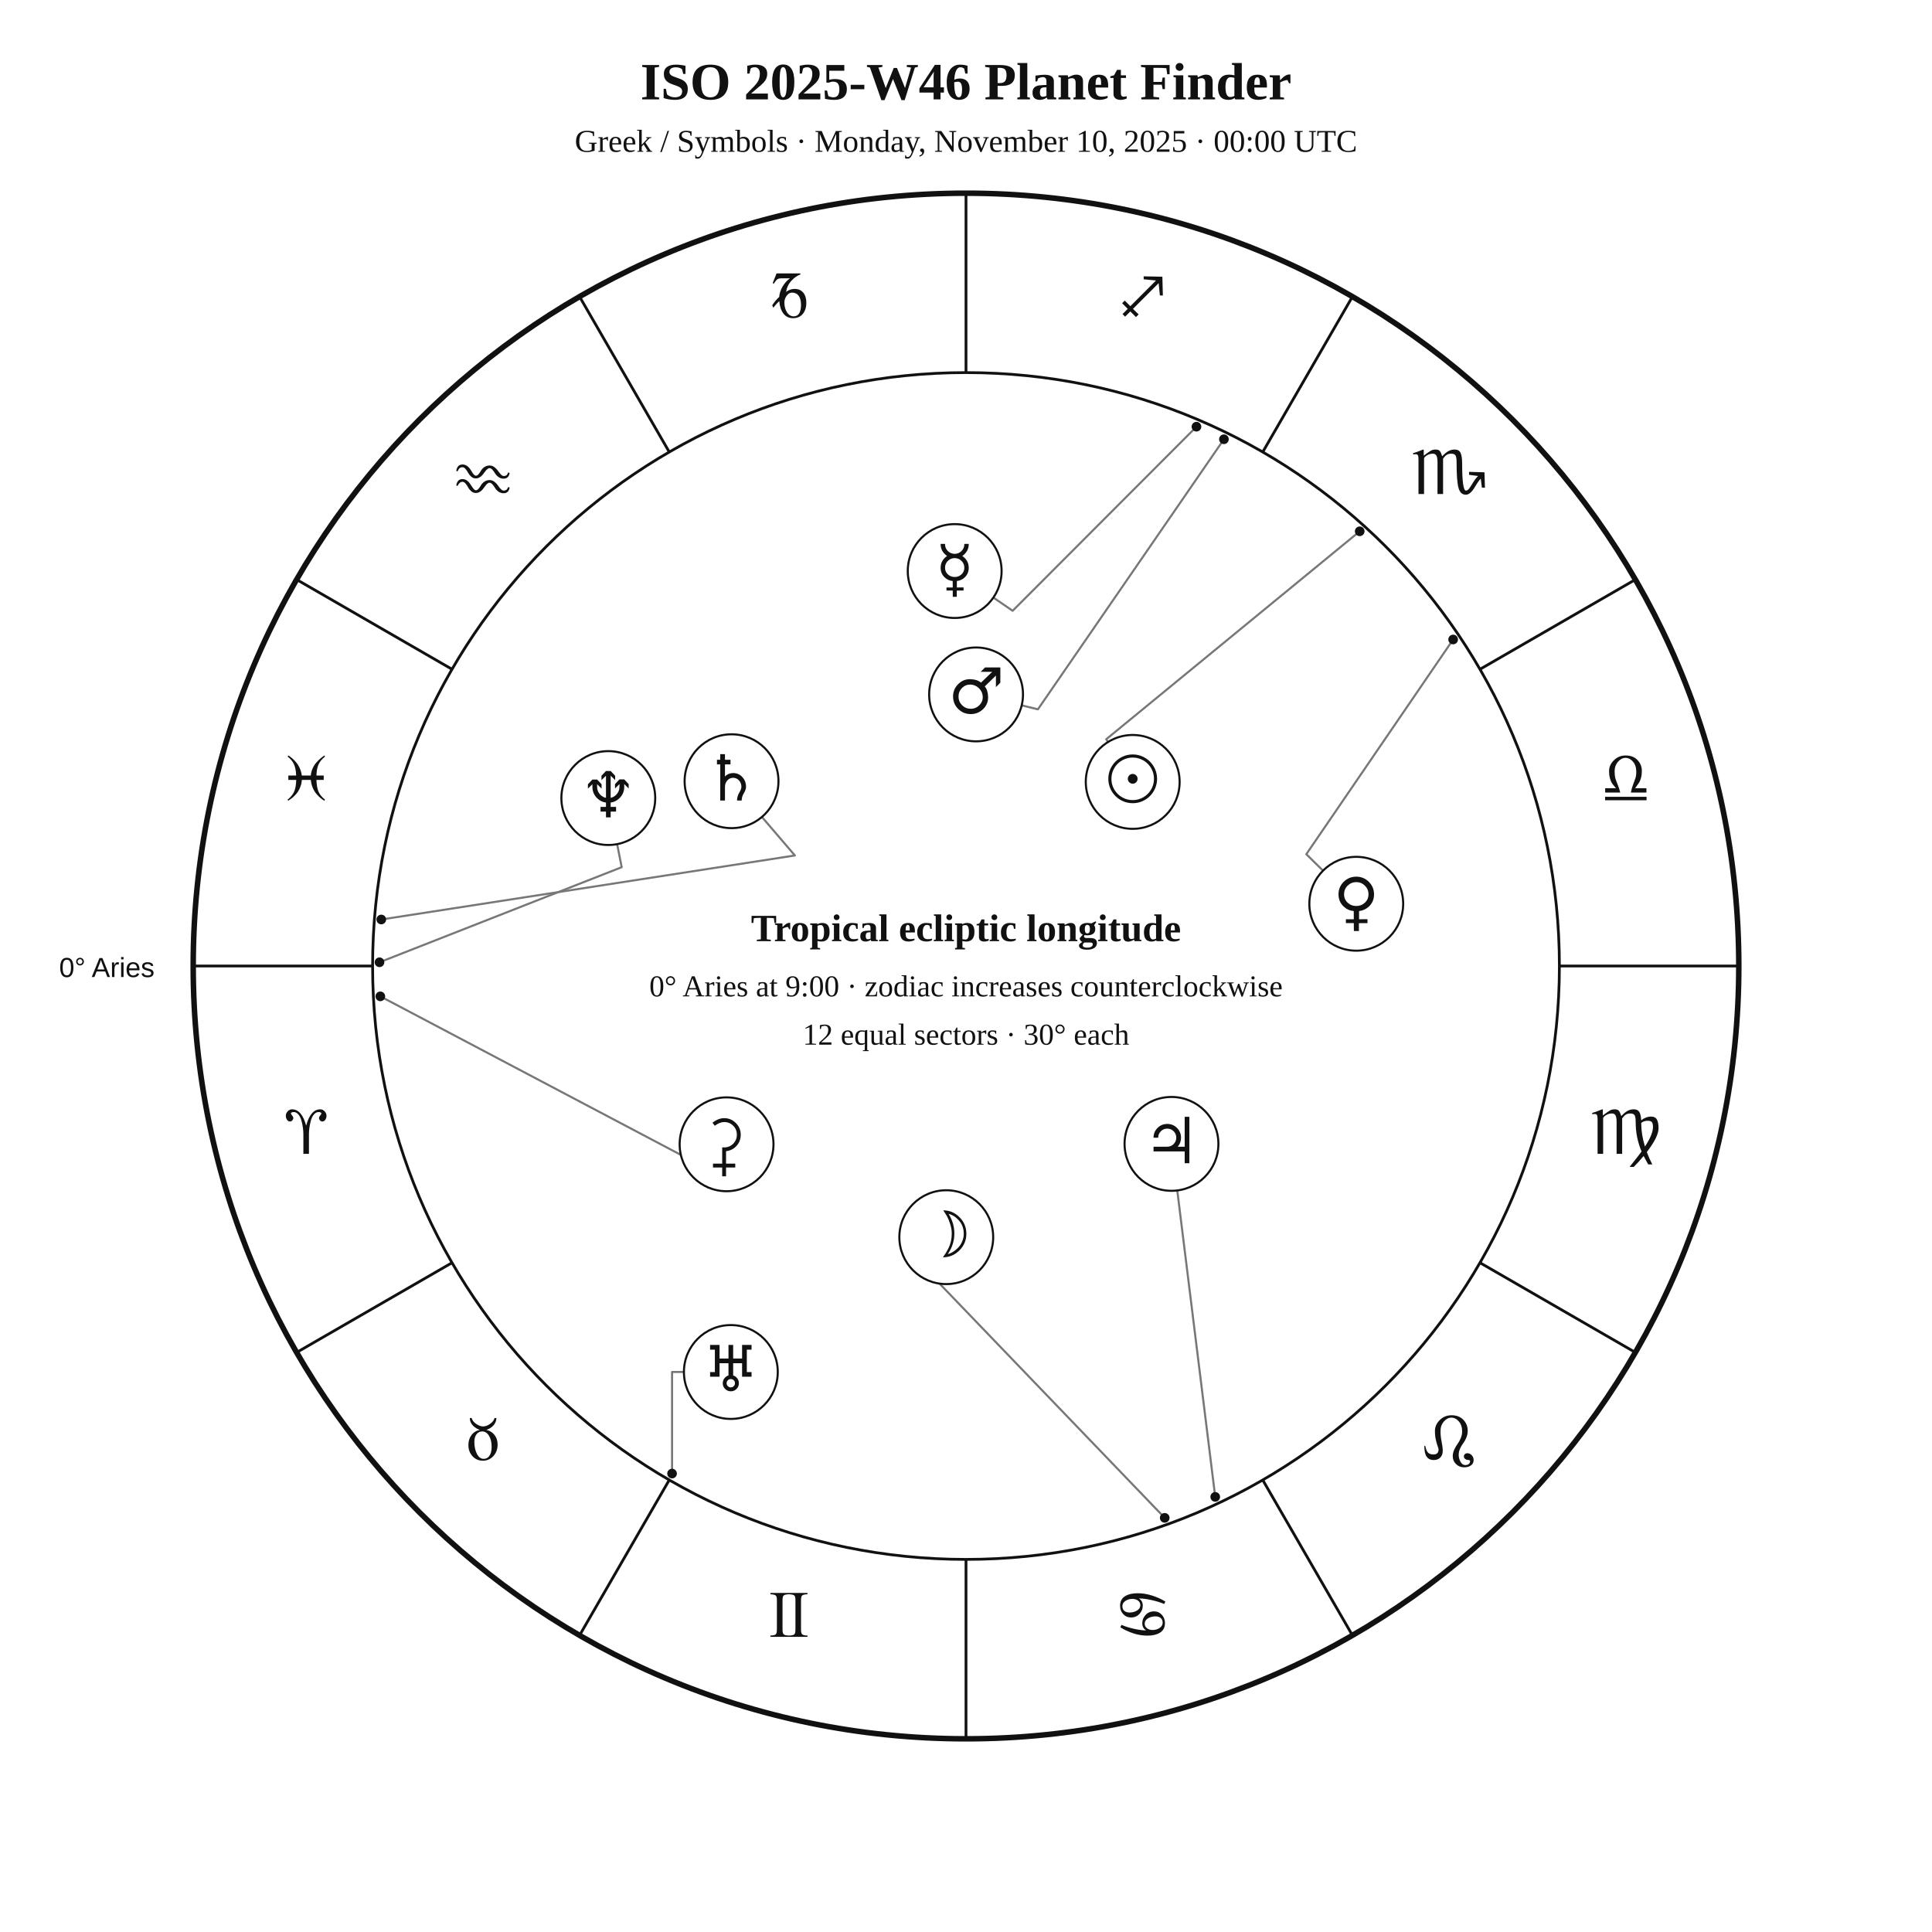
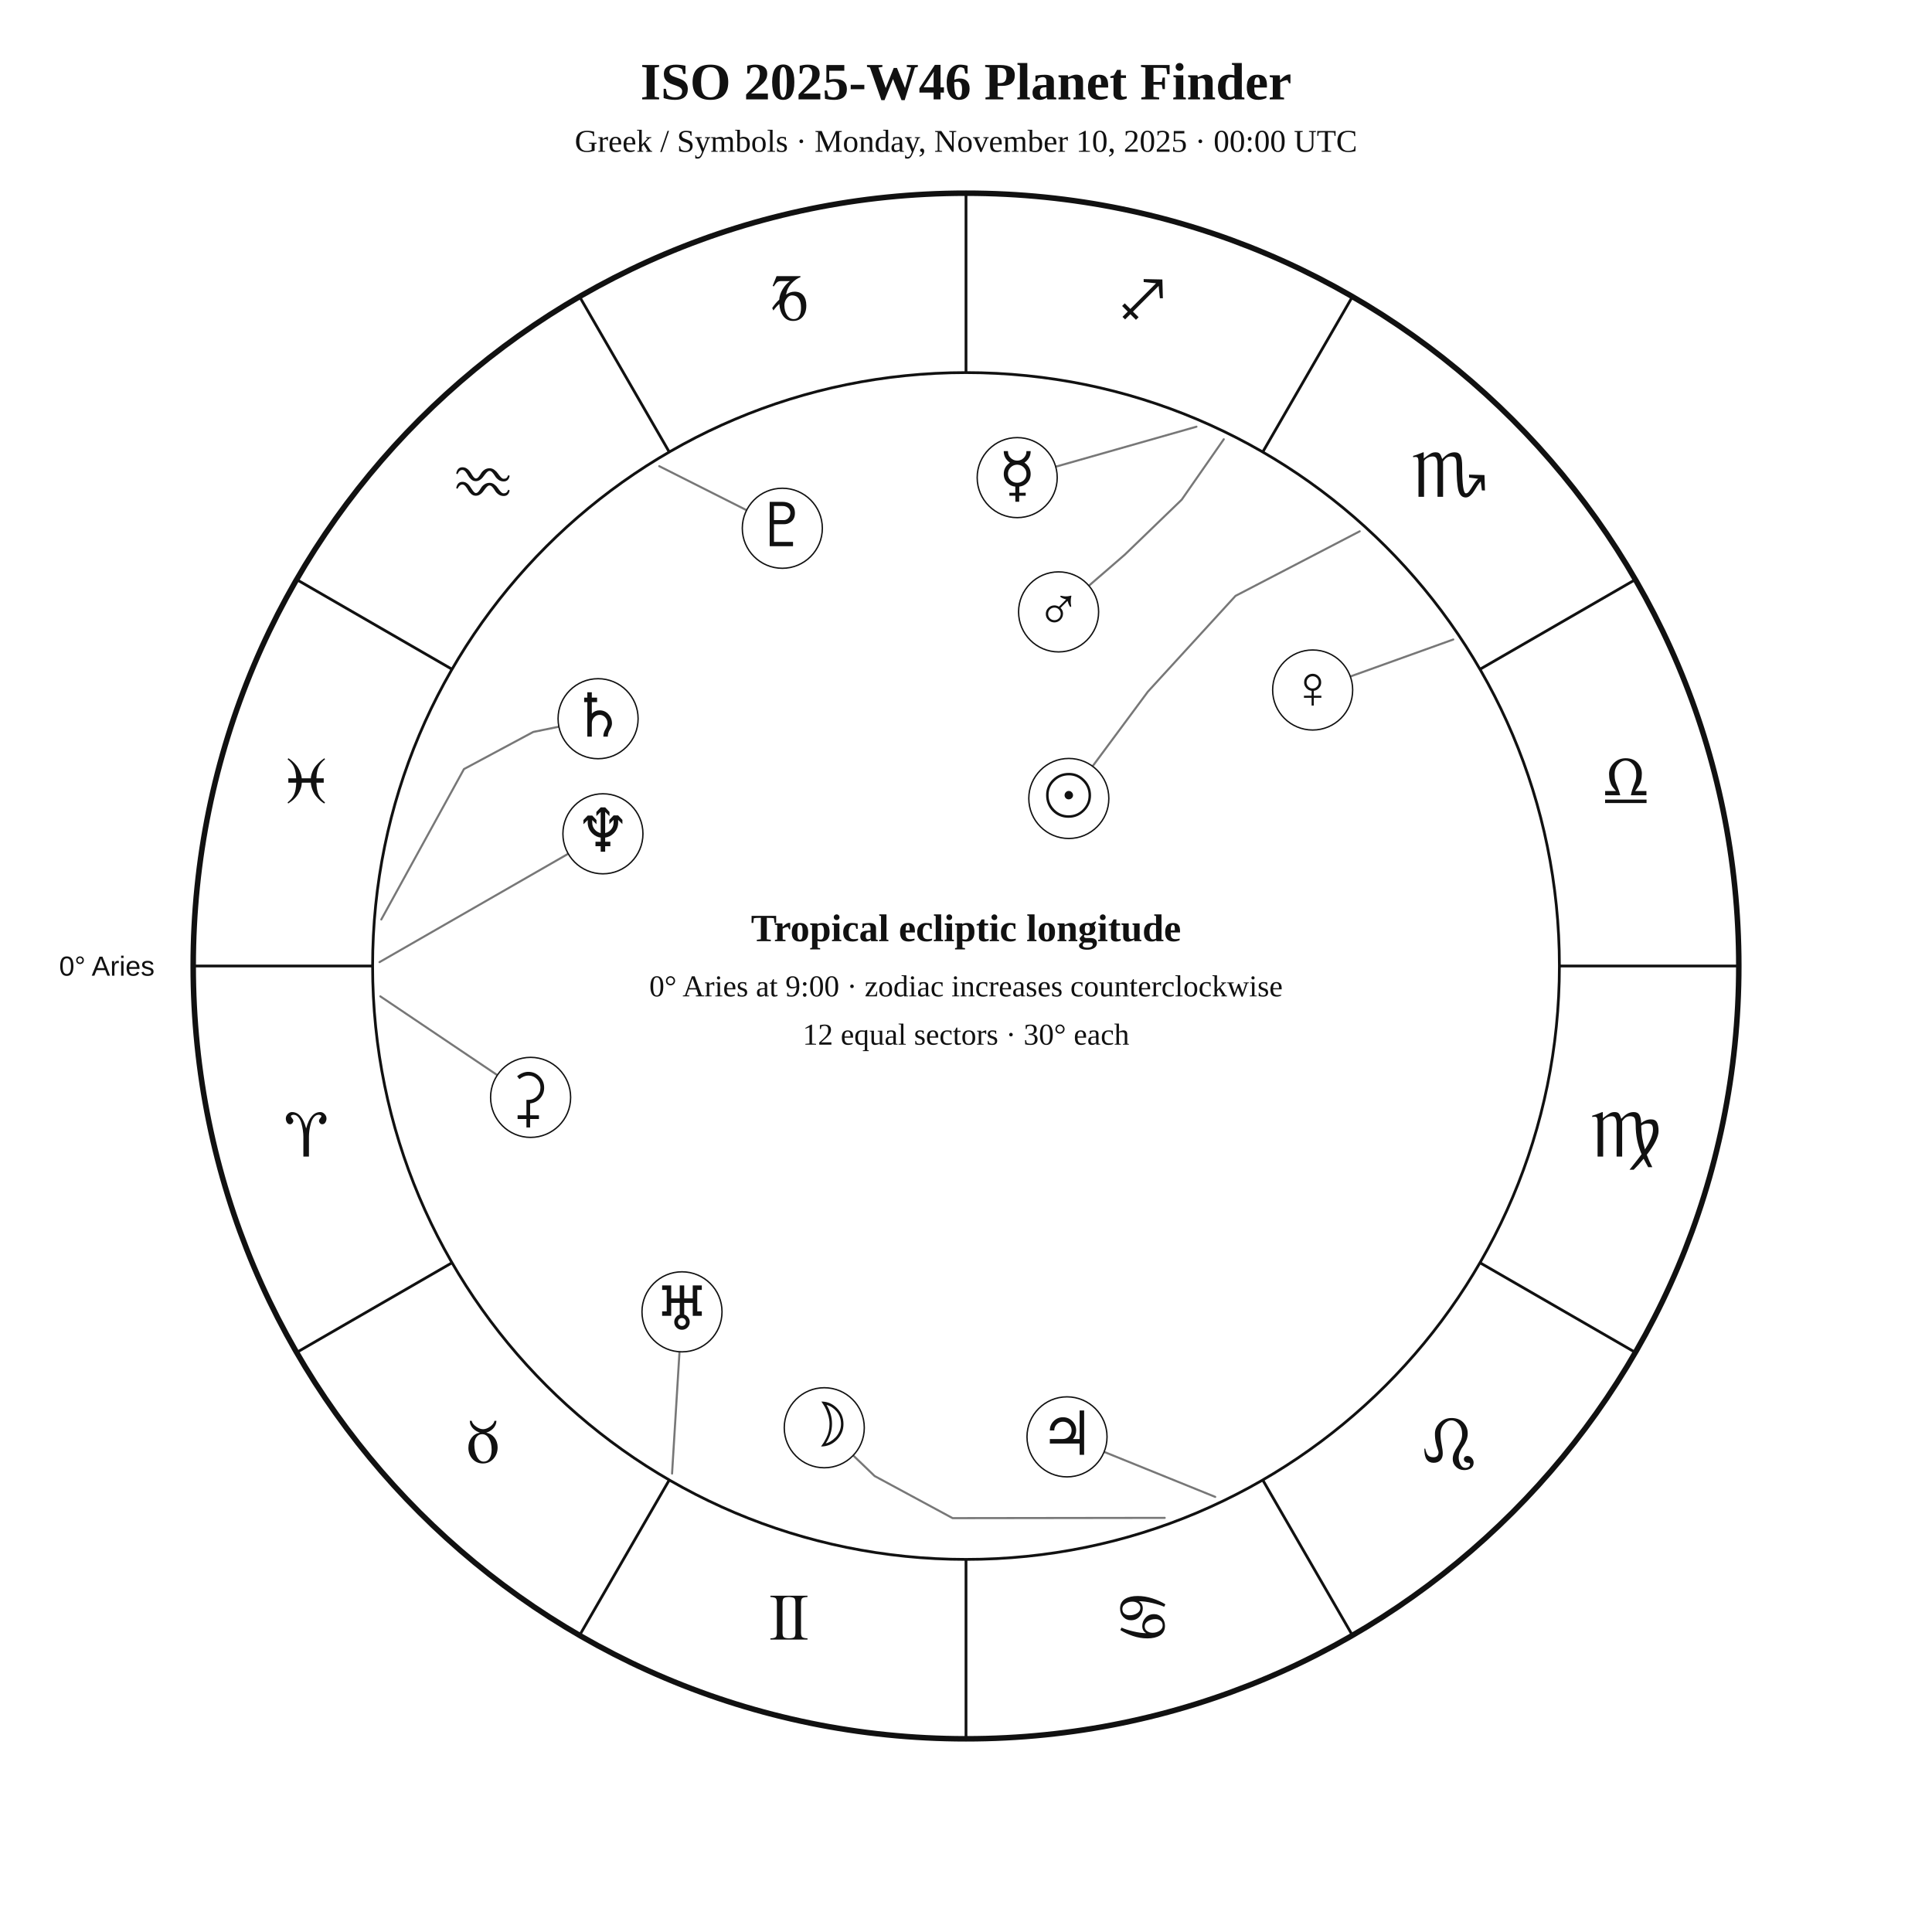
<svg xmlns="http://www.w3.org/2000/svg" width="1400" height="1400" viewBox="0 0 1400 1400">
  <rect width="100%" height="100%" fill="white" />
-   <style>text{font-family:Georgia,"Times New Roman",serif;fill:#111}.sans{font-family:Arial,Helvetica,sans-serif}.symbol{font-family:"Arial Unicode MS","Segoe UI Symbol","Noto Sans Symbols 2","Apple Symbols",serif;font-variant-emoji:text;fill:#111}</style>
+   <style>text{font-family:Georgia,"Times New Roman",serif;fill:#111!important;color:#111!important;-webkit-text-fill-color:#111!important}.sans{font-family:Arial,Helvetica,sans-serif}</style>
  <text x="700" y="72" text-anchor="middle" font-size="38" font-weight="700">ISO 2025-W46 Planet Finder</text>
  <text x="700" y="110" text-anchor="middle" font-size="23">Greek / Symbols · Monday, November 10, 2025 · 00:00 UTC</text>
  <circle cx="700" cy="700" r="560" fill="none" stroke="#111" stroke-width="4" />
  <circle cx="700" cy="700" r="430" fill="none" stroke="#111" stroke-width="2" />
  <line x1="270.0" y1="700.0" x2="140.0" y2="700.0" stroke="#111" stroke-width="2" />
  <line x1="327.6" y1="915.0" x2="215.0" y2="980.0" stroke="#111" stroke-width="2" />
  <line x1="485.0" y1="1072.4" x2="420.0" y2="1185.0" stroke="#111" stroke-width="2" />
  <line x1="700.0" y1="1130.0" x2="700.0" y2="1260.0" stroke="#111" stroke-width="2" />
  <line x1="915.0" y1="1072.4" x2="980.0" y2="1185.0" stroke="#111" stroke-width="2" />
  <line x1="1072.4" y1="915.0" x2="1185.0" y2="980.0" stroke="#111" stroke-width="2" />
  <line x1="1130.0" y1="700.0" x2="1260.0" y2="700.0" stroke="#111" stroke-width="2" />
  <line x1="1072.4" y1="485.0" x2="1185.0" y2="420.0" stroke="#111" stroke-width="2" />
  <line x1="915.0" y1="327.6" x2="980.0" y2="215.0" stroke="#111" stroke-width="2" />
  <line x1="700.0" y1="270.0" x2="700.0" y2="140.0" stroke="#111" stroke-width="2" />
  <line x1="485.0" y1="327.6" x2="420.0" y2="215.0" stroke="#111" stroke-width="2" />
  <line x1="327.6" y1="485.0" x2="215.0" y2="420.0" stroke="#111" stroke-width="2" />
-   <text class="symbol" x="221.9" y="836.1" text-anchor="middle" font-size="48">♈︎</text>
-   <text class="symbol" x="350.0" y="1058.0" text-anchor="middle" font-size="48">♉︎</text>
-   <text class="symbol" x="571.9" y="1186.1" text-anchor="middle" font-size="48">♊︎</text>
-   <text class="symbol" x="828.1" y="1186.1" text-anchor="middle" font-size="48">♋︎</text>
-   <text class="symbol" x="1050.0" y="1058.0" text-anchor="middle" font-size="48">♌︎</text>
-   <text class="symbol" x="1178.1" y="836.1" text-anchor="middle" font-size="48">♍︎</text>
-   <text class="symbol" x="1178.1" y="579.9" text-anchor="middle" font-size="48">♎︎</text>
-   <text class="symbol" x="1050.0" y="358.0" text-anchor="middle" font-size="48">♏︎</text>
-   <text class="symbol" x="828.1" y="229.9" text-anchor="middle" font-size="48">♐︎</text>
-   <text class="symbol" x="571.9" y="229.9" text-anchor="middle" font-size="48">♑︎</text>
-   <text class="symbol" x="350.0" y="358.0" text-anchor="middle" font-size="48">♒︎</text>
-   <text class="symbol" x="221.9" y="579.9" text-anchor="middle" font-size="48">♓︎</text>
-   <text x="112" y="708" text-anchor="end" font-size="20" class="sans">0° Aries</text>
-   <polyline points="985.3,385.0 801.6,535.7 802.9,537.7" fill="none" stroke="#777" stroke-width="1.5" stroke-linejoin="round" stroke-linecap="round" />
-   <circle cx="985.3" cy="385.0" r="3.5" fill="#111" />
-   <polyline points="844.0,1099.9 665.6,914.3 660.3,919.0" fill="none" stroke="#777" stroke-width="1.5" stroke-linejoin="round" stroke-linecap="round" />
-   <circle cx="844.0" cy="1099.9" r="3.5" fill="#111" />
-   <polyline points="867.0,309.2 733.8,442.6 719.8,433.0" fill="none" stroke="#777" stroke-width="1.5" stroke-linejoin="round" stroke-linecap="round" />
-   <circle cx="867.0" cy="309.2" r="3.5" fill="#111" />
-   <polyline points="1053.0,463.4 946.6,619.0 958.7,630.9" fill="none" stroke="#777" stroke-width="1.5" stroke-linejoin="round" stroke-linecap="round" />
-   <circle cx="1053.0" cy="463.4" r="3.5" fill="#111" />
-   <polyline points="886.9,318.3 752.1,514.0 740.3,511.1" fill="none" stroke="#777" stroke-width="1.5" stroke-linejoin="round" stroke-linecap="round" />
-   <circle cx="886.9" cy="318.3" r="3.5" fill="#111" />
-   <polyline points="880.6,1084.7 853.1,862.7" fill="none" stroke="#777" stroke-width="1.5" stroke-linejoin="round" stroke-linecap="round" />
-   <circle cx="880.6" cy="1084.7" r="3.5" fill="#111" />
-   <polyline points="276.3,666.3 576.0,619.9 552.1,592.0" fill="none" stroke="#777" stroke-width="1.5" stroke-linejoin="round" stroke-linecap="round" />
-   <circle cx="276.3" cy="666.3" r="3.5" fill="#111" />
-   <polyline points="487.0,1067.8 487.0,994.2 495.6,994.2" fill="none" stroke="#777" stroke-width="1.5" stroke-linejoin="round" stroke-linecap="round" />
-   <circle cx="487.0" cy="1067.8" r="3.5" fill="#111" />
-   <polyline points="275.0,697.3 450.5,628.4 447.2,611.7" fill="none" stroke="#777" stroke-width="1.5" stroke-linejoin="round" stroke-linecap="round" />
-   <circle cx="275.0" cy="697.3" r="3.5" fill="#111" />
-   <polyline points="275.6,722.0 517.5,849.6 512.8,860.3" fill="none" stroke="#777" stroke-width="1.5" stroke-linejoin="round" stroke-linecap="round" />
-   <circle cx="275.6" cy="722.0" r="3.5" fill="#111" />
-   <circle cx="820.8" cy="566.6" r="34" fill="white" stroke="#111" stroke-width="1.5" />
-   <text class="symbol" x="820.8" y="580.6" text-anchor="middle" font-size="46">☉︎</text>
-   <circle cx="685.7" cy="896.5" r="34" fill="white" stroke="#111" stroke-width="1.5" />
-   <text class="symbol" x="685.7" y="910.5" text-anchor="middle" font-size="46">☽︎</text>
-   <circle cx="691.8" cy="413.8" r="34" fill="white" stroke="#111" stroke-width="1.5" />
-   <text class="symbol" x="691.8" y="427.8" text-anchor="middle" font-size="46">☿︎</text>
-   <circle cx="982.8" cy="654.9" r="34" fill="white" stroke="#111" stroke-width="1.5" />
-   <text class="symbol" x="982.8" y="668.9" text-anchor="middle" font-size="46">♀︎</text>
-   <circle cx="707.3" cy="503.2" r="34" fill="white" stroke="#111" stroke-width="1.5" />
-   <text class="symbol" x="707.3" y="517.2" text-anchor="middle" font-size="46">♂︎</text>
-   <circle cx="848.9" cy="828.9" r="34" fill="white" stroke="#111" stroke-width="1.5" />
-   <text class="symbol" x="848.9" y="842.9" text-anchor="middle" font-size="46">♃︎</text>
-   <circle cx="530.1" cy="566.1" r="34" fill="white" stroke="#111" stroke-width="1.5" />
-   <text class="symbol" x="530.1" y="580.1" text-anchor="middle" font-size="46">♄︎</text>
-   <circle cx="529.6" cy="994.2" r="34" fill="white" stroke="#111" stroke-width="1.5" />
-   <text class="symbol" x="529.6" y="1008.2" text-anchor="middle" font-size="46">♅︎</text>
-   <circle cx="440.8" cy="578.3" r="34" fill="white" stroke="#111" stroke-width="1.5" />
-   <text class="symbol" x="440.8" y="592.3" text-anchor="middle" font-size="46">♆︎</text>
-   <circle cx="526.5" cy="829.2" r="34" fill="white" stroke="#111" stroke-width="1.5" />
-   <text class="symbol" x="526.5" y="843.2" text-anchor="middle" font-size="46">⚳︎</text>
+   <text x="221.9" y="838.1" text-anchor="middle" font-size="48">♈︎</text>
+   <text x="350.0" y="1060.0" text-anchor="middle" font-size="48">♉︎</text>
+   <text x="571.9" y="1188.1" text-anchor="middle" font-size="48">♊︎</text>
+   <text x="828.1" y="1188.1" text-anchor="middle" font-size="48">♋︎</text>
+   <text x="1050.0" y="1060.0" text-anchor="middle" font-size="48">♌︎</text>
+   <text x="1178.1" y="838.1" text-anchor="middle" font-size="48">♍︎</text>
+   <text x="1178.1" y="581.9" text-anchor="middle" font-size="48">♎︎</text>
+   <text x="1050.0" y="360.0" text-anchor="middle" font-size="48">♏︎</text>
+   <text x="828.1" y="231.9" text-anchor="middle" font-size="48">♐︎</text>
+   <text x="571.9" y="231.9" text-anchor="middle" font-size="48">♑︎</text>
+   <text x="350.0" y="360.0" text-anchor="middle" font-size="48">♒︎</text>
+   <text x="221.9" y="581.9" text-anchor="middle" font-size="48">♓︎</text>
+   <text x="112.0" y="707.0" text-anchor="end" font-size="20" class="sans">0° Aries</text>
+   <polyline points="985.3,385.0 895.3,431.8 831.8,501.2 791.7,555.3" fill="none" stroke="#777" stroke-width="1.5" stroke-linejoin="round" stroke-linecap="round" />
+   <circle cx="774.5" cy="578.6" r="29" fill="white" stroke="#111" />
+   <text x="774.5" y="591.6" text-anchor="middle" font-size="44">☉︎</text>
+   <polyline points="844.0,1099.9 690.3,1100.1 633.8,1069.6 618.2,1054.6" fill="none" stroke="#777" stroke-width="1.5" stroke-linejoin="round" stroke-linecap="round" />
+   <circle cx="597.3" cy="1034.6" r="29" fill="white" stroke="#111" />
+   <text x="597.3" y="1047.6" text-anchor="middle" font-size="44">☽︎</text>
+   <polyline points="867.0,309.2 765.0,338.2" fill="none" stroke="#777" stroke-width="1.5" stroke-linejoin="round" stroke-linecap="round" />
+   <circle cx="737.1" cy="346.1" r="29" fill="white" stroke="#111" />
+   <text x="737.1" y="359.1" text-anchor="middle" font-size="44">☿︎</text>
+   <polyline points="1053.1,463.4 978.5,490.2" fill="none" stroke="#777" stroke-width="1.5" stroke-linejoin="round" stroke-linecap="round" />
+   <circle cx="951.2" cy="500.0" r="29" fill="white" stroke="#111" />
+   <text x="951.2" y="513.0" text-anchor="middle" font-size="44">♀︎</text>
+   <polyline points="886.8,318.3 856.3,362.1 815.1,401.9 789.1,424.4" fill="none" stroke="#777" stroke-width="1.5" stroke-linejoin="round" stroke-linecap="round" />
+   <circle cx="767.1" cy="443.4" r="29" fill="white" stroke="#111" />
+   <text x="767.1" y="456.4" text-anchor="middle" font-size="44">♂︎</text>
+   <polyline points="880.6,1084.7 800.1,1052.1" fill="none" stroke="#777" stroke-width="1.5" stroke-linejoin="round" stroke-linecap="round" />
+   <circle cx="773.2" cy="1041.2" r="29" fill="white" stroke="#111" />
+   <text x="773.2" y="1054.2" text-anchor="middle" font-size="44">♃︎</text>
+   <polyline points="276.3,666.3 336.2,557.3 386.4,530.4 405.0,526.6" fill="none" stroke="#777" stroke-width="1.5" stroke-linejoin="round" stroke-linecap="round" />
+   <circle cx="433.4" cy="520.8" r="29" fill="white" stroke="#111" />
+   <text x="433.4" y="533.8" text-anchor="middle" font-size="44">♄︎</text>
+   <polyline points="275.6,722.0 360.4,779.1" fill="none" stroke="#777" stroke-width="1.5" stroke-linejoin="round" stroke-linecap="round" />
+   <circle cx="384.5" cy="795.2" r="29" fill="white" stroke="#111" />
+   <text x="384.5" y="808.2" text-anchor="middle" font-size="44">⚳︎</text>
+   <polyline points="487.0,1067.8 492.4,979.5" fill="none" stroke="#777" stroke-width="1.5" stroke-linejoin="round" stroke-linecap="round" />
+   <circle cx="494.2" cy="950.6" r="29" fill="white" stroke="#111" />
+   <text x="494.2" y="963.6" text-anchor="middle" font-size="44">♅︎</text>
+   <polyline points="275.0,697.2 411.7,618.7" fill="none" stroke="#777" stroke-width="1.5" stroke-linejoin="round" stroke-linecap="round" />
+   <circle cx="436.9" cy="604.2" r="29" fill="white" stroke="#111" />
+   <text x="436.9" y="617.2" text-anchor="middle" font-size="44">♆︎</text>
+   <polyline points="477.7,337.8 541.0,369.7" fill="none" stroke="#777" stroke-width="1.5" stroke-linejoin="round" stroke-linecap="round" />
+   <circle cx="566.9" cy="382.8" r="29" fill="white" stroke="#111" />
+   <text x="566.9" y="395.8" text-anchor="middle" font-size="44">♇︎</text>
  <text x="700" y="682" text-anchor="middle" font-size="28" font-weight="700">Tropical ecliptic longitude</text>
  <text x="700" y="722" text-anchor="middle" font-size="22">0° Aries at 9:00 · zodiac increases counterclockwise</text>
  <text x="700" y="757" text-anchor="middle" font-size="22">12 equal sectors · 30° each</text>
</svg>
